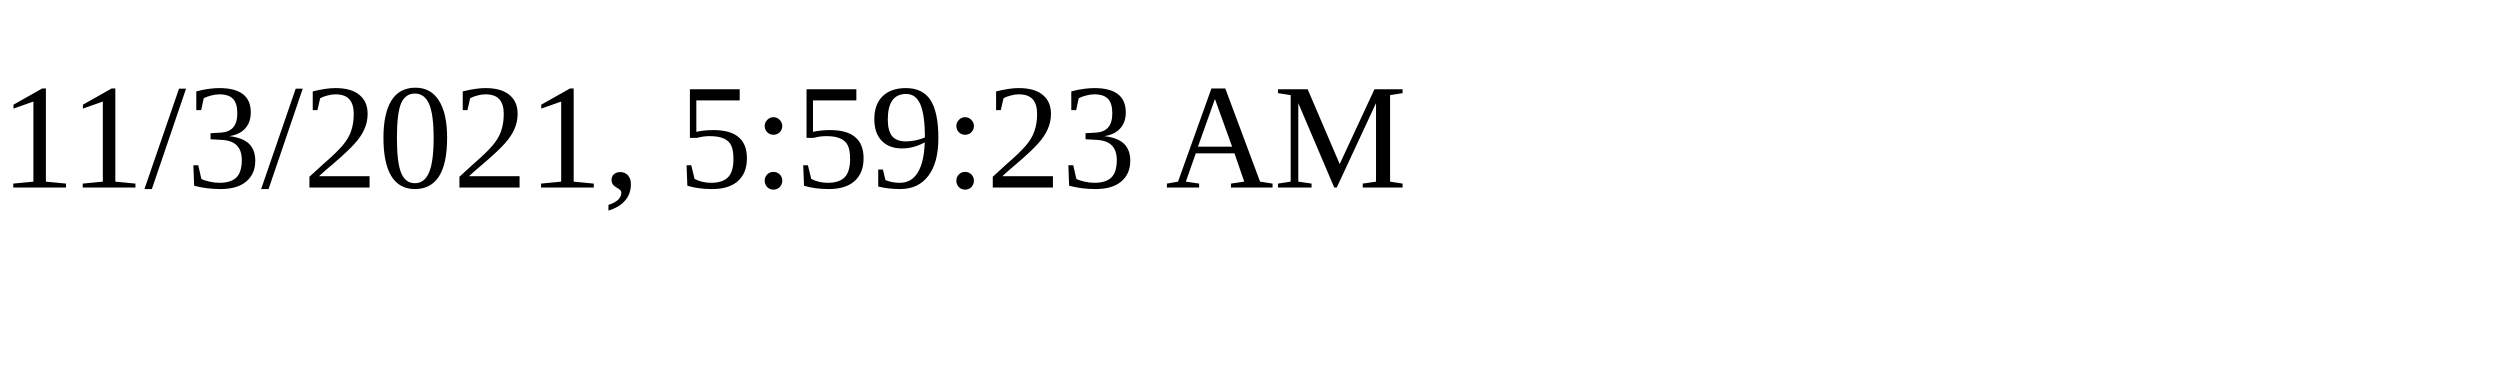
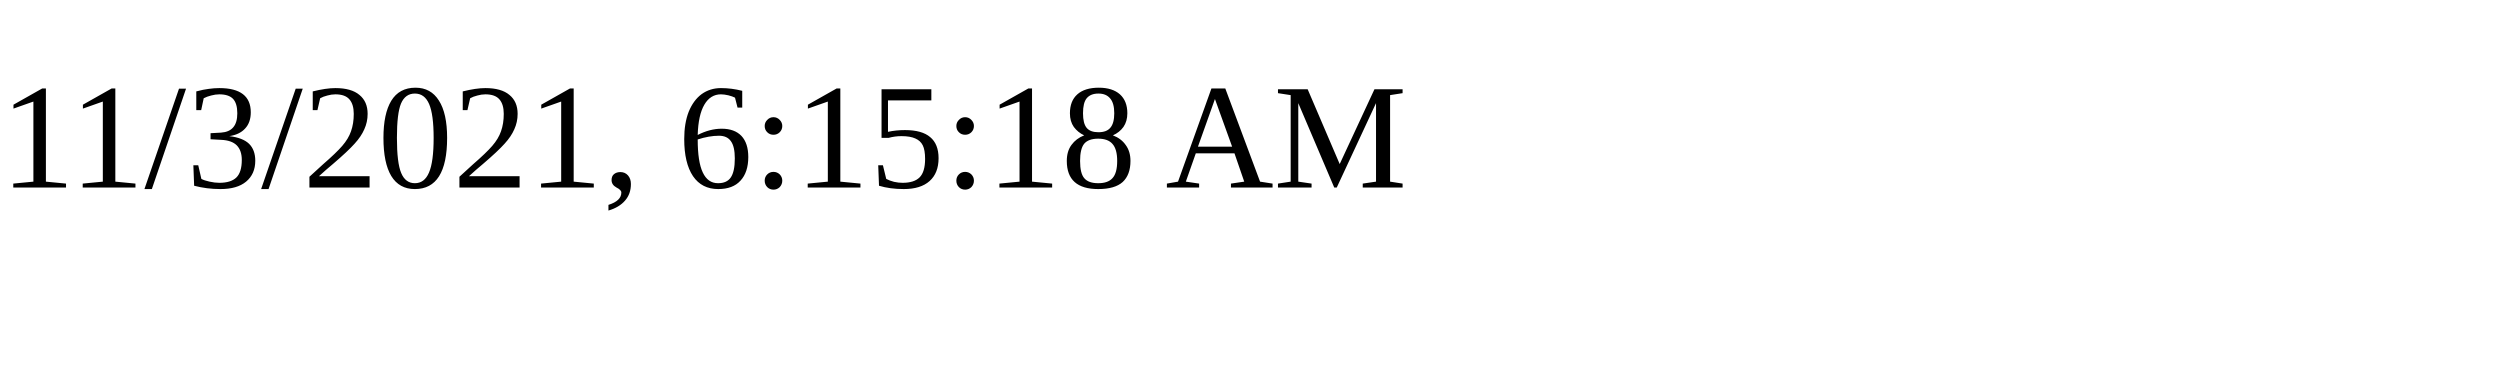
<svg xmlns="http://www.w3.org/2000/svg" height="30" width="200">
-   <text x="0" y="15">11/3/2021, 5:59:23 AM</text>
+   <text x="0" y="15">11/3/2021, 6:15:18 AM</text>
</svg>
